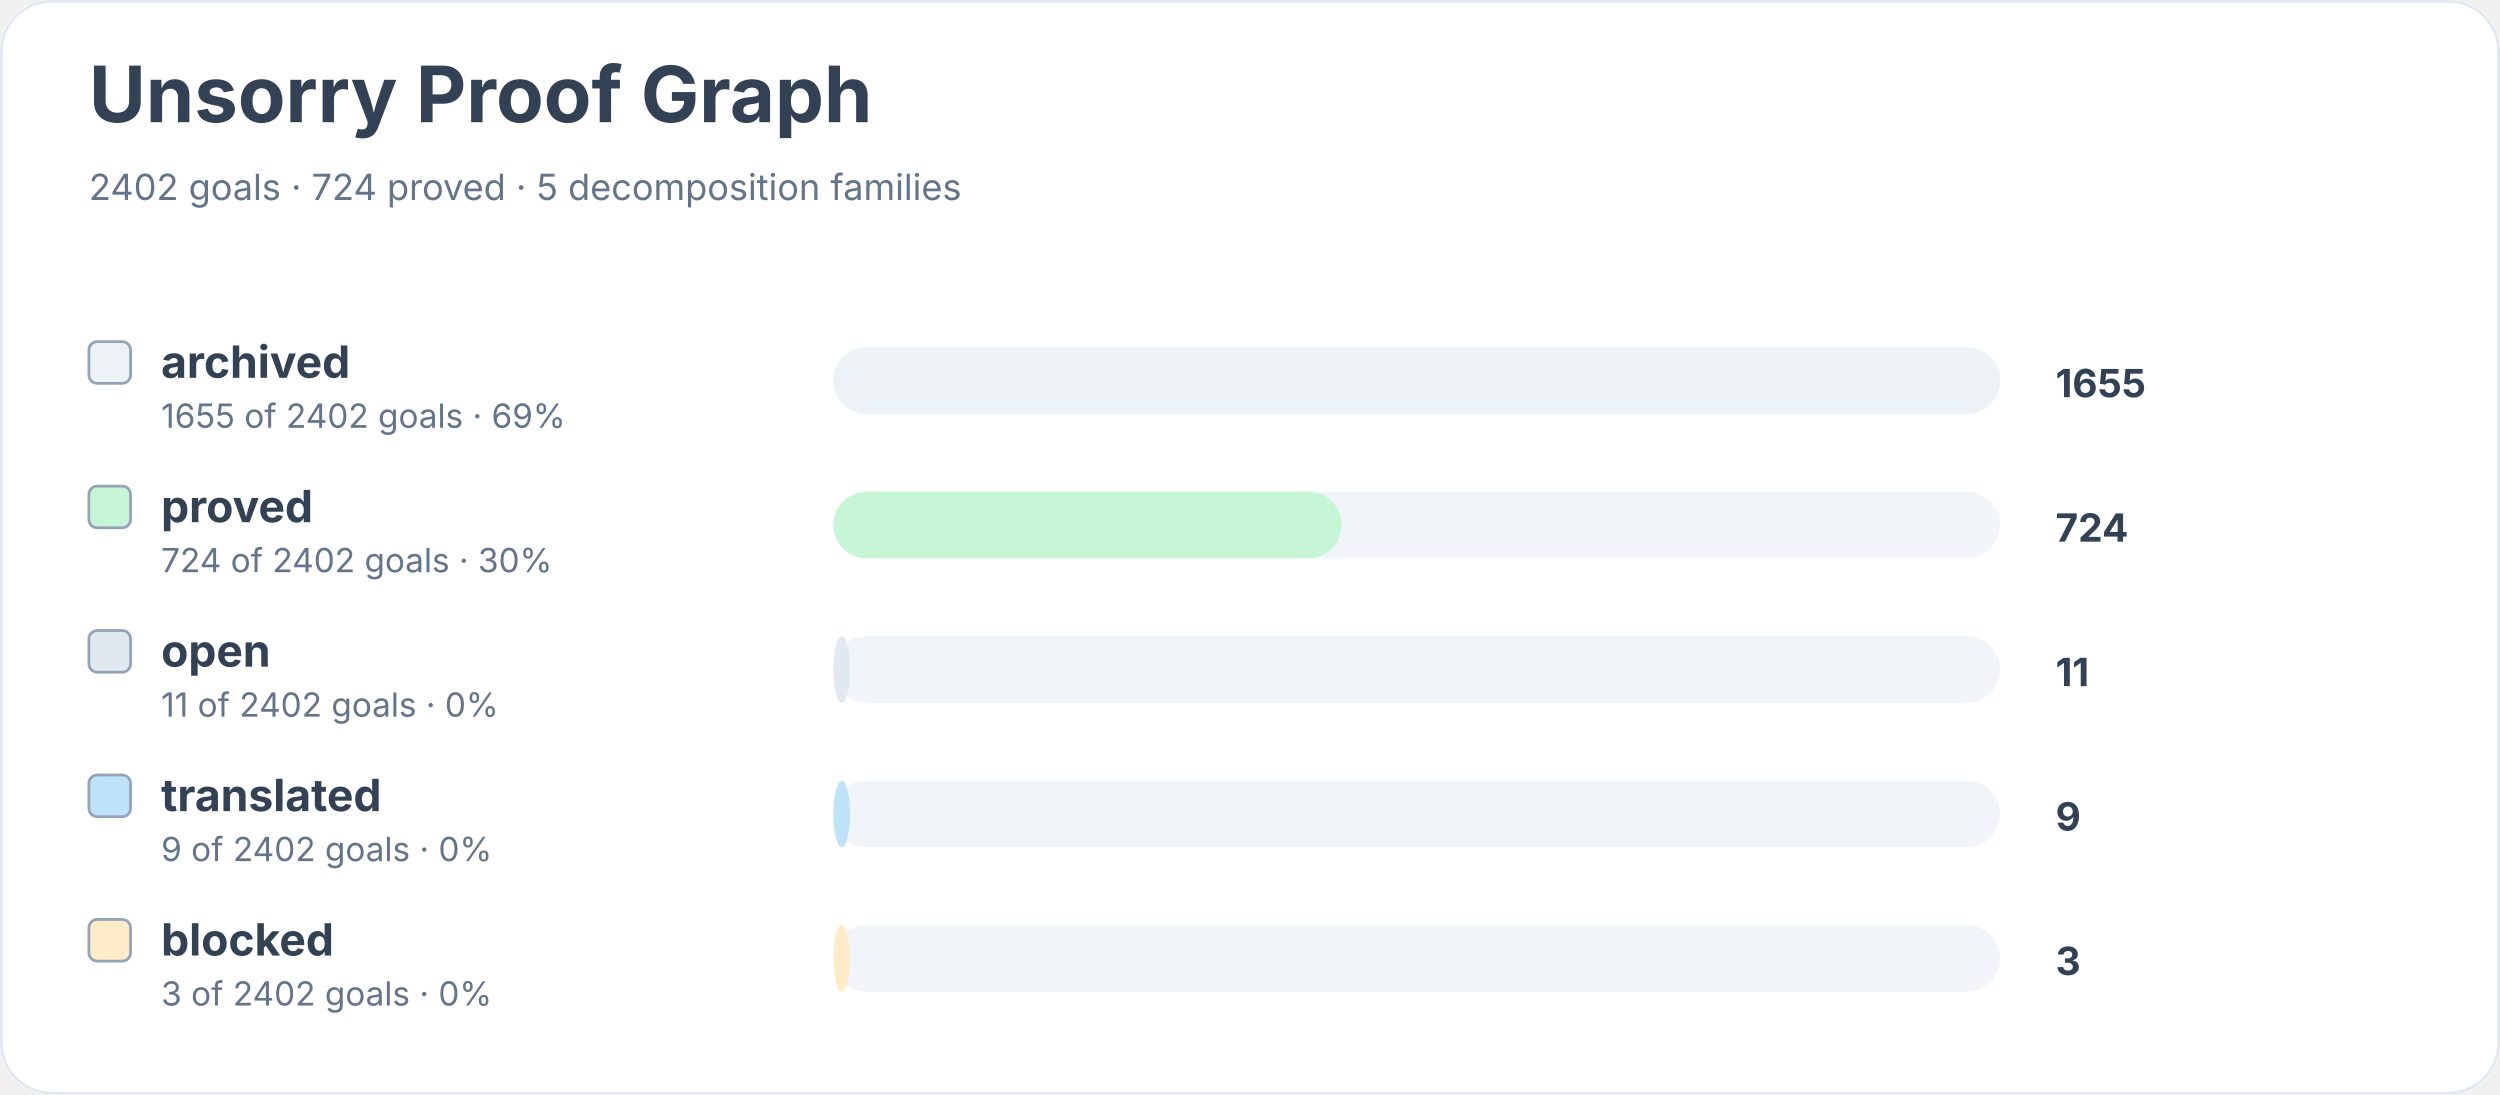
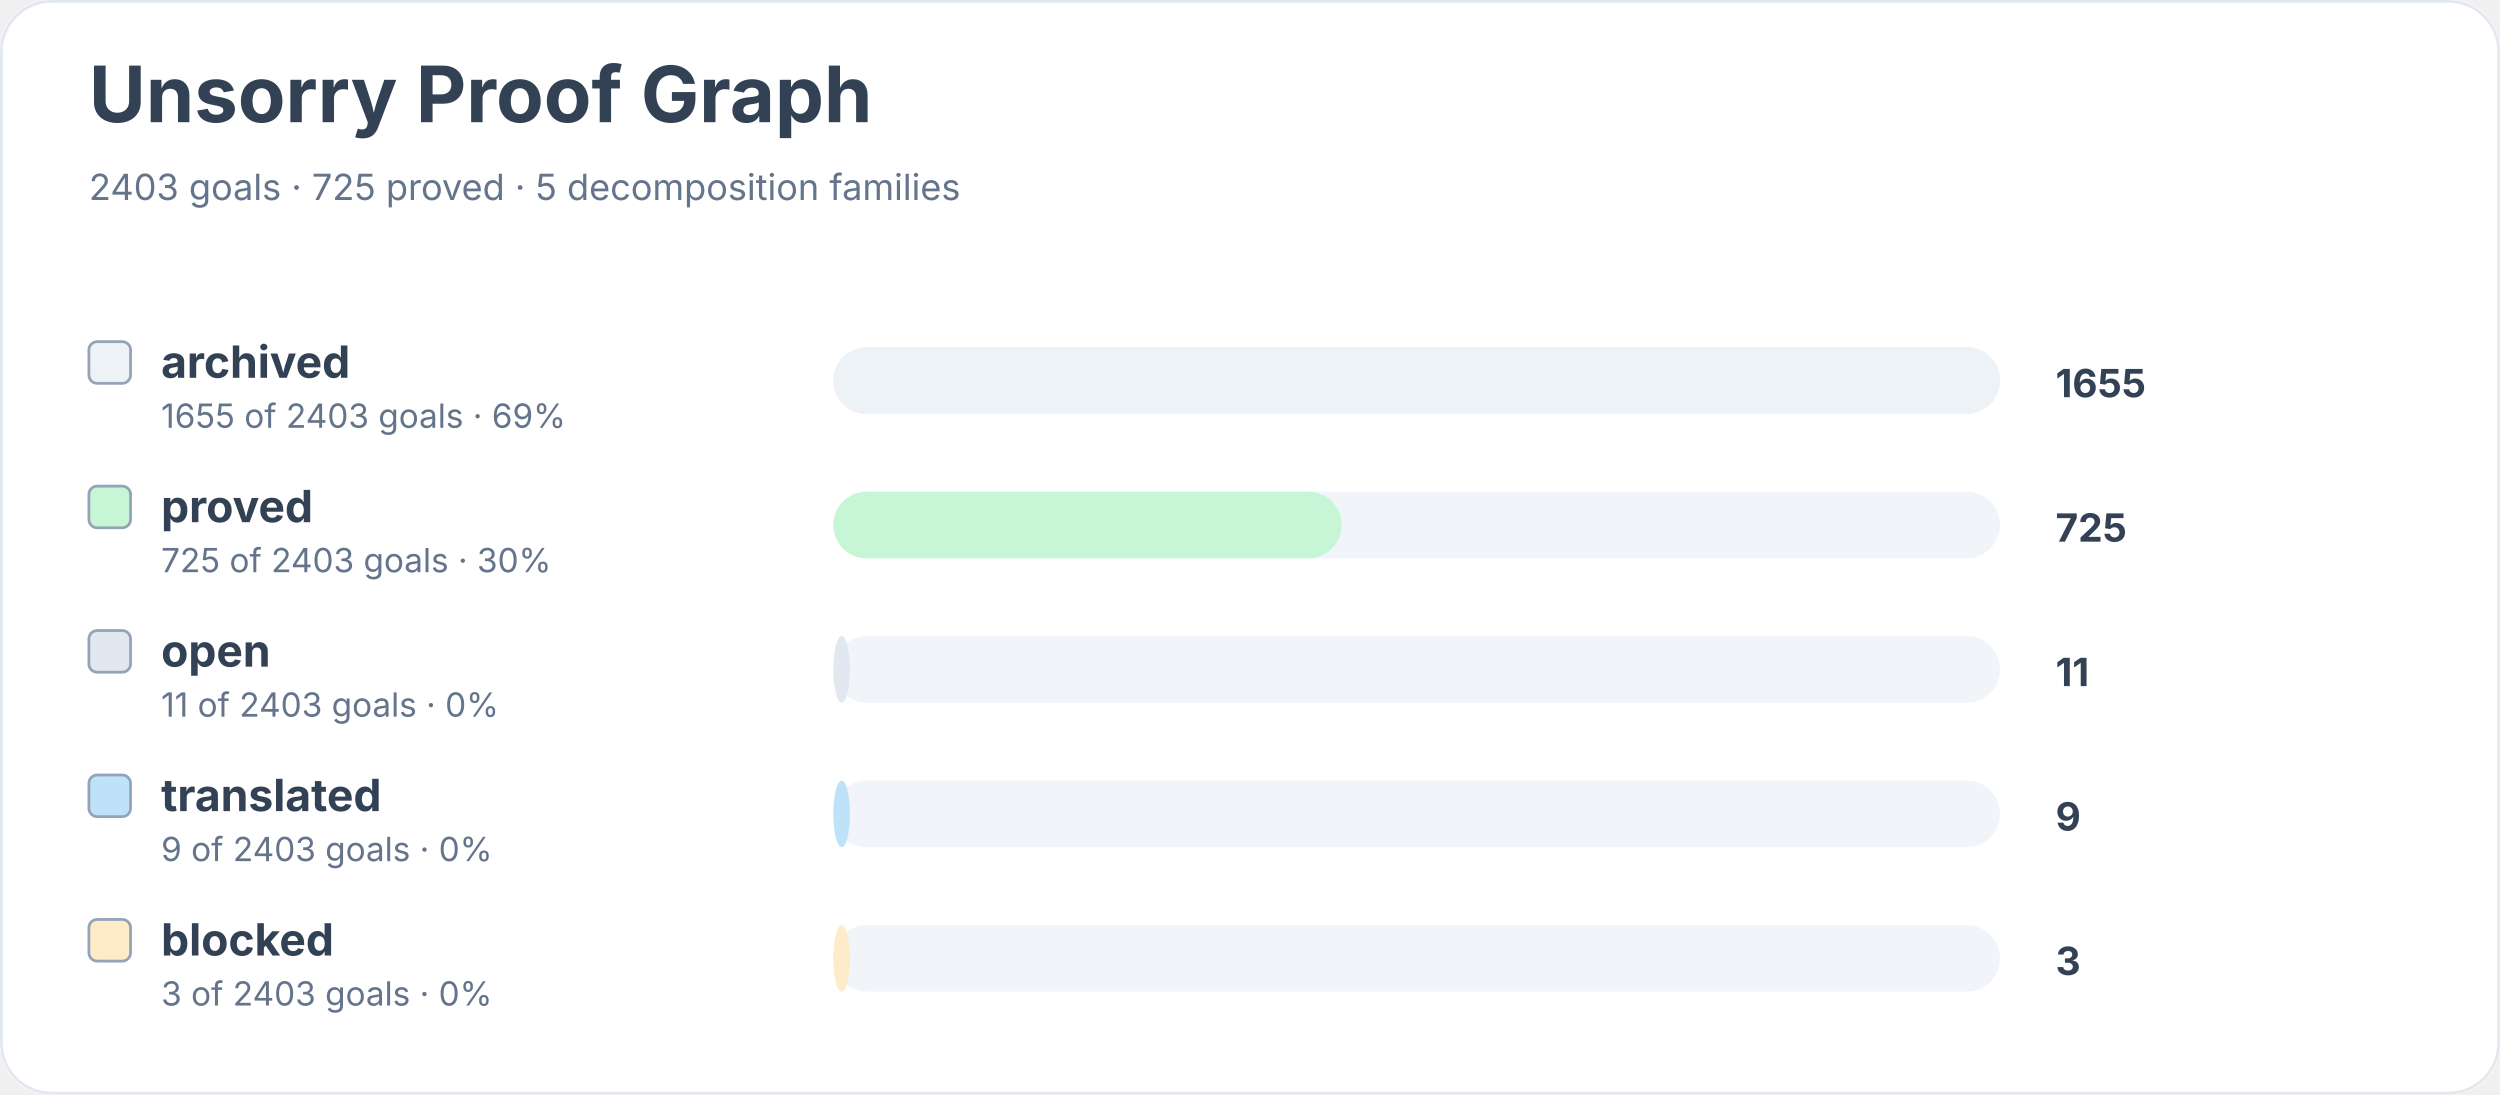
<svg xmlns="http://www.w3.org/2000/svg" width="900" height="394" viewBox="0 0 900 394" role="img" aria-labelledby="title desc">
  <rect width="900" height="100%" rx="18" fill="#ffffff" />
  <rect x="0.5" y="0.5" width="899" height="393" rx="18" fill="none" stroke="#e2e8f0" />
  <text x="32" y="44" font-family="Inter, system-ui, sans-serif" font-size="28" font-weight="700" fill="#334155">Unsorry Proof Graph</text>
-   <text x="32" y="72" font-family="Inter, system-ui, sans-serif" font-size="13" fill="#64748b">2402 goals · 724 proved · 5 decomposition families</text>
+   <text x="32" y="72" font-family="Inter, system-ui, sans-serif" font-size="13" fill="#64748b">2403 goals · 725 proved · 5 decomposition families</text>
  <rect x="32" y="123" width="15" height="15" rx="3" fill="#edf2f7" stroke="#94a3b8" />
  <text x="58" y="136" font-family="Inter, system-ui, sans-serif" font-size="16" font-weight="650" fill="#334155">archived</text>
-   <text x="58" y="154" font-family="Inter, system-ui, sans-serif" font-size="12" fill="#64748b">1655 of 2402 goals · 69%</text>
+   <text x="58" y="154" font-family="Inter, system-ui, sans-serif" font-size="12" fill="#64748b">1655 of 2403 goals · 69%</text>
  <rect x="300" y="125" width="420" height="24" rx="12" fill="#f1f5f9" />
  <rect x="300" y="125" width="420" height="24" rx="12" fill="#edf2f7" />
  <text x="740" y="143" font-family="Inter, system-ui, sans-serif" font-size="14" font-weight="700" fill="#334155">1655</text>
  <rect x="32" y="175" width="15" height="15" rx="3" fill="#c6f6d5" stroke="#94a3b8" />
  <text x="58" y="188" font-family="Inter, system-ui, sans-serif" font-size="16" font-weight="650" fill="#334155">proved</text>
-   <text x="58" y="206" font-family="Inter, system-ui, sans-serif" font-size="12" fill="#64748b">724 of 2402 goals · 30%</text>
+   <text x="58" y="206" font-family="Inter, system-ui, sans-serif" font-size="12" fill="#64748b">725 of 2403 goals · 30%</text>
  <rect x="300" y="177" width="420" height="24" rx="12" fill="#f1f5f9" />
  <rect x="300" y="177" width="183" height="24" rx="12" fill="#c6f6d5" />
-   <text x="740" y="195" font-family="Inter, system-ui, sans-serif" font-size="14" font-weight="700" fill="#334155">724</text>
+   <text x="740" y="195" font-family="Inter, system-ui, sans-serif" font-size="14" font-weight="700" fill="#334155">725</text>
  <rect x="32" y="227" width="15" height="15" rx="3" fill="#e2e8f0" stroke="#94a3b8" />
  <text x="58" y="240" font-family="Inter, system-ui, sans-serif" font-size="16" font-weight="650" fill="#334155">open</text>
-   <text x="58" y="258" font-family="Inter, system-ui, sans-serif" font-size="12" fill="#64748b">11 of 2402 goals · 0%</text>
+   <text x="58" y="258" font-family="Inter, system-ui, sans-serif" font-size="12" fill="#64748b">11 of 2403 goals · 0%</text>
  <rect x="300" y="229" width="420" height="24" rx="12" fill="#f1f5f9" />
  <rect x="300" y="229" width="6" height="24" rx="12" fill="#e2e8f0" />
  <text x="740" y="247" font-family="Inter, system-ui, sans-serif" font-size="14" font-weight="700" fill="#334155">11</text>
  <rect x="32" y="279" width="15" height="15" rx="3" fill="#bee3f8" stroke="#94a3b8" />
  <text x="58" y="292" font-family="Inter, system-ui, sans-serif" font-size="16" font-weight="650" fill="#334155">translated</text>
-   <text x="58" y="310" font-family="Inter, system-ui, sans-serif" font-size="12" fill="#64748b">9 of 2402 goals · 0%</text>
+   <text x="58" y="310" font-family="Inter, system-ui, sans-serif" font-size="12" fill="#64748b">9 of 2403 goals · 0%</text>
  <rect x="300" y="281" width="420" height="24" rx="12" fill="#f1f5f9" />
  <rect x="300" y="281" width="6" height="24" rx="12" fill="#bee3f8" />
  <text x="740" y="299" font-family="Inter, system-ui, sans-serif" font-size="14" font-weight="700" fill="#334155">9</text>
  <rect x="32" y="331" width="15" height="15" rx="3" fill="#feebc8" stroke="#94a3b8" />
  <text x="58" y="344" font-family="Inter, system-ui, sans-serif" font-size="16" font-weight="650" fill="#334155">blocked</text>
-   <text x="58" y="362" font-family="Inter, system-ui, sans-serif" font-size="12" fill="#64748b">3 of 2402 goals · 0%</text>
+   <text x="58" y="362" font-family="Inter, system-ui, sans-serif" font-size="12" fill="#64748b">3 of 2403 goals · 0%</text>
  <rect x="300" y="333" width="420" height="24" rx="12" fill="#f1f5f9" />
  <rect x="300" y="333" width="6" height="24" rx="12" fill="#feebc8" />
  <text x="740" y="351" font-family="Inter, system-ui, sans-serif" font-size="14" font-weight="700" fill="#334155">3</text>
</svg>
